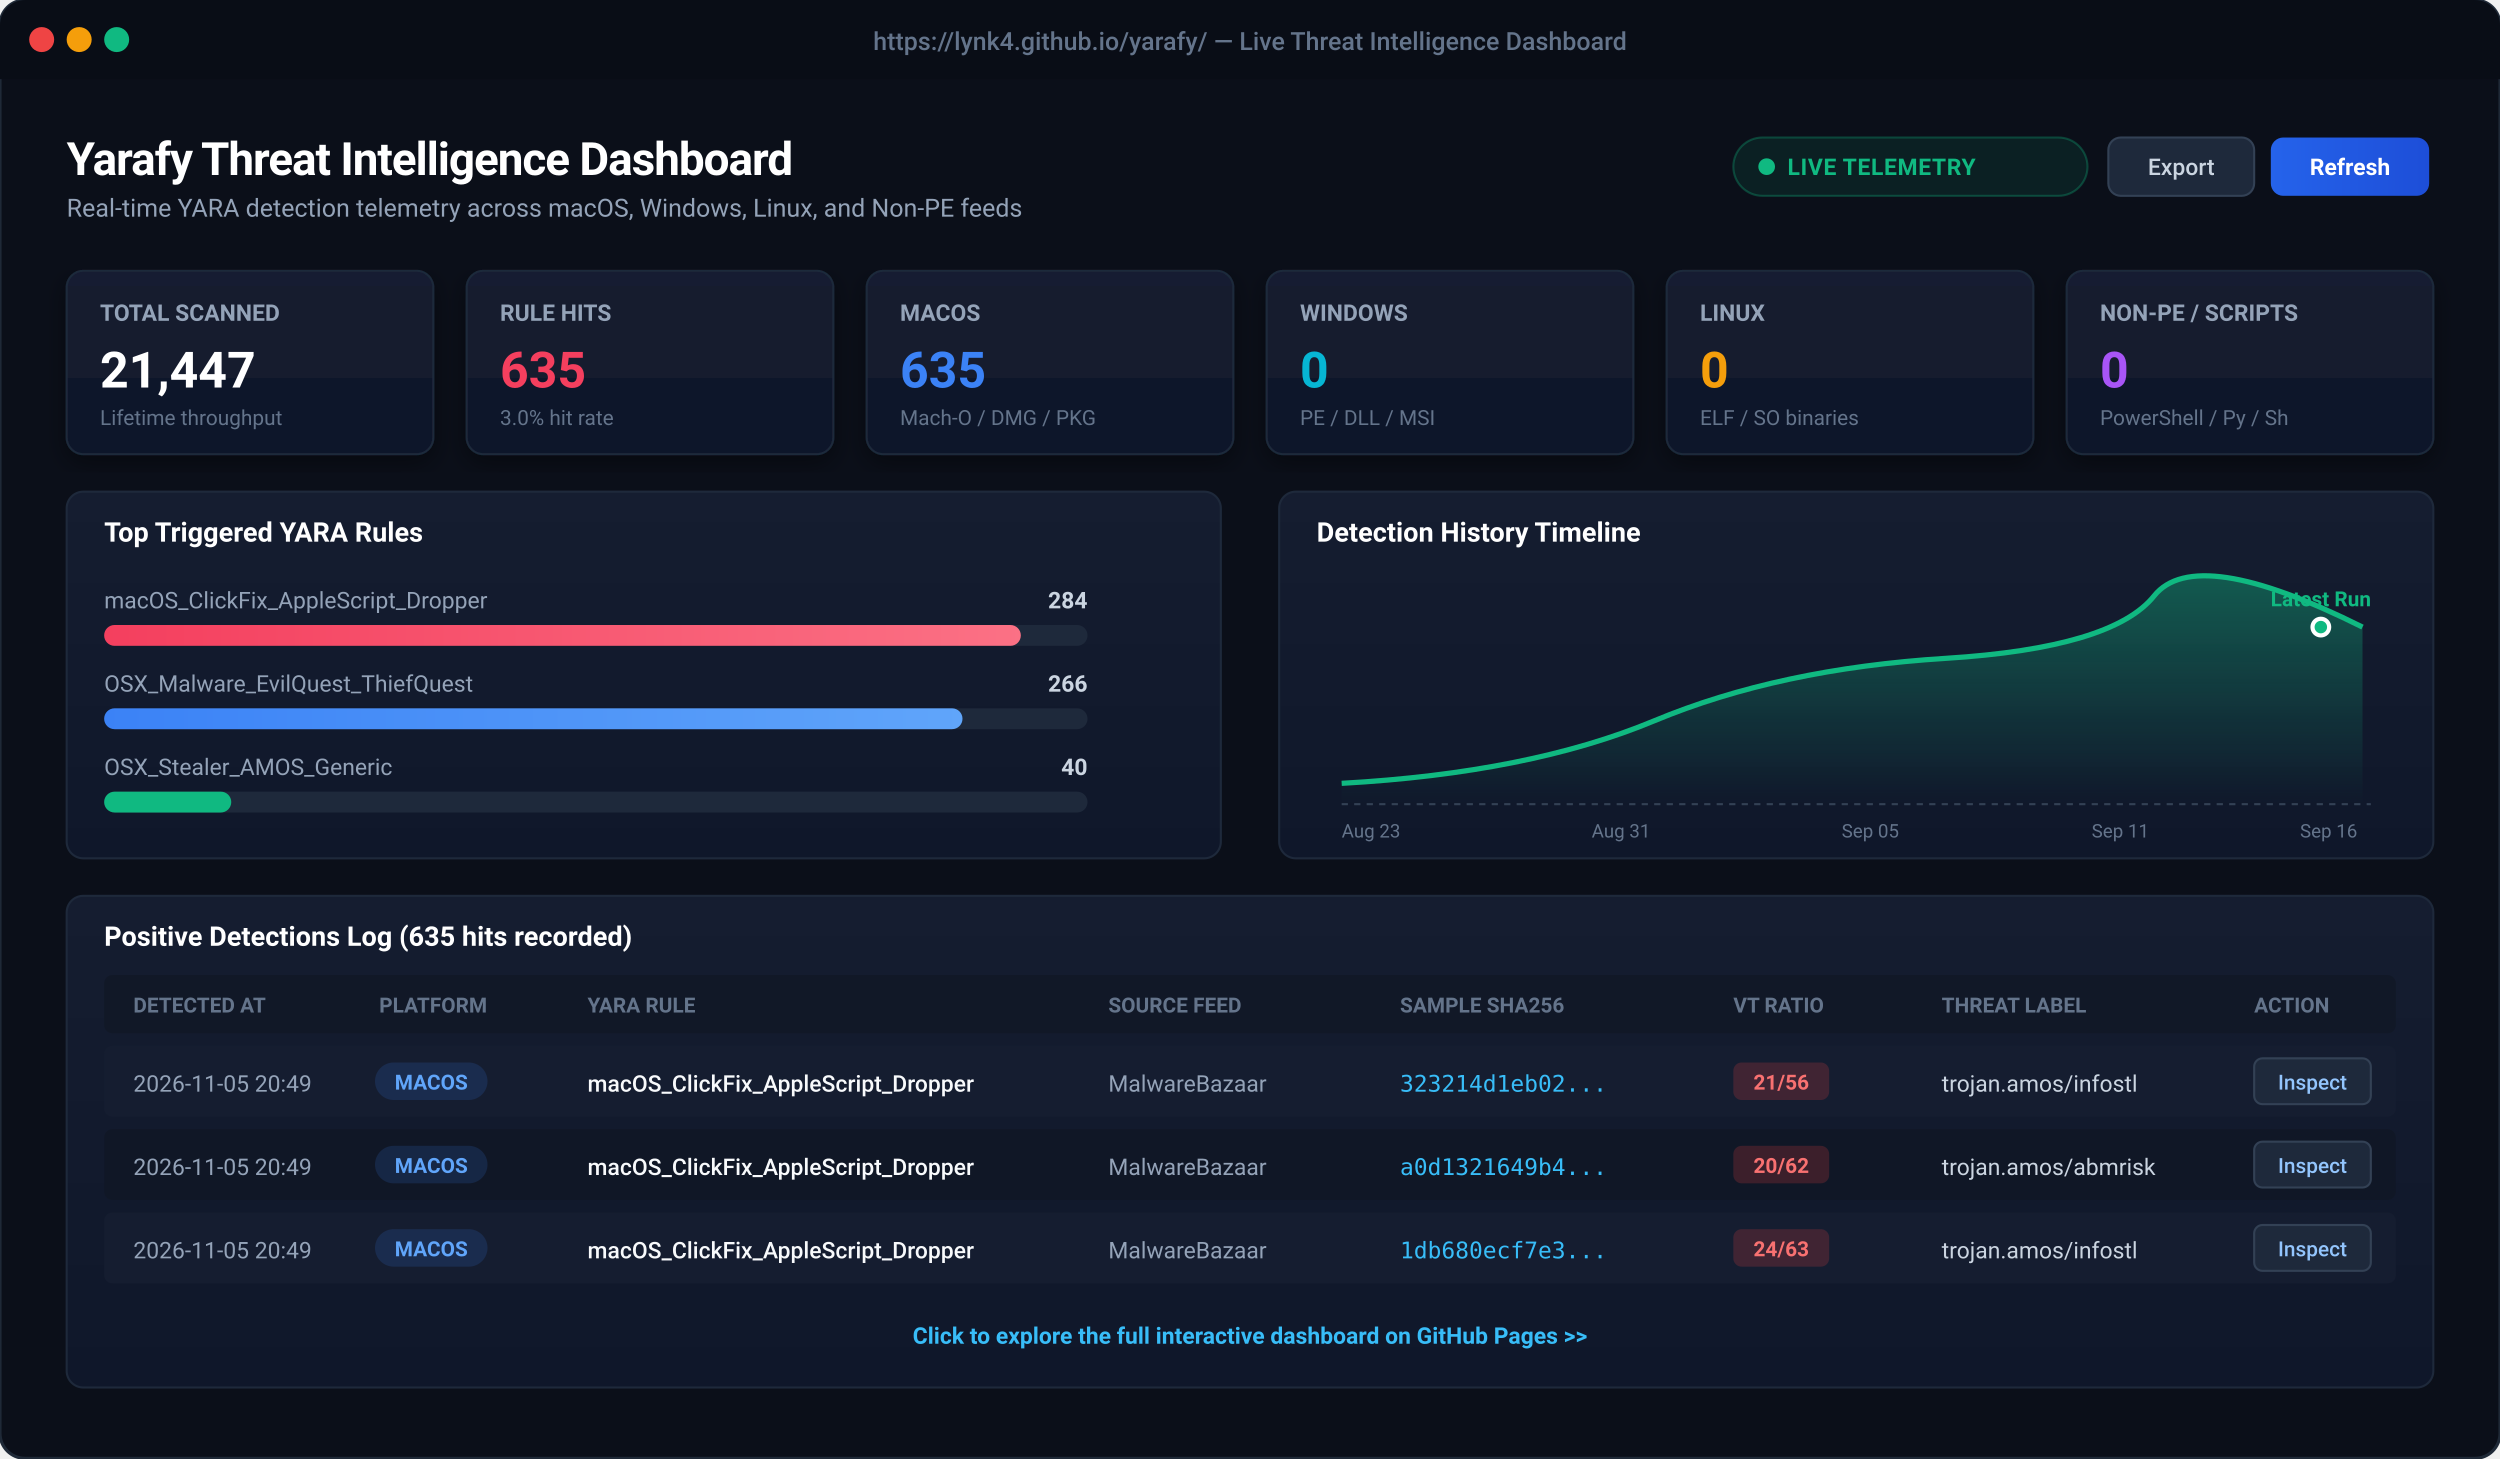
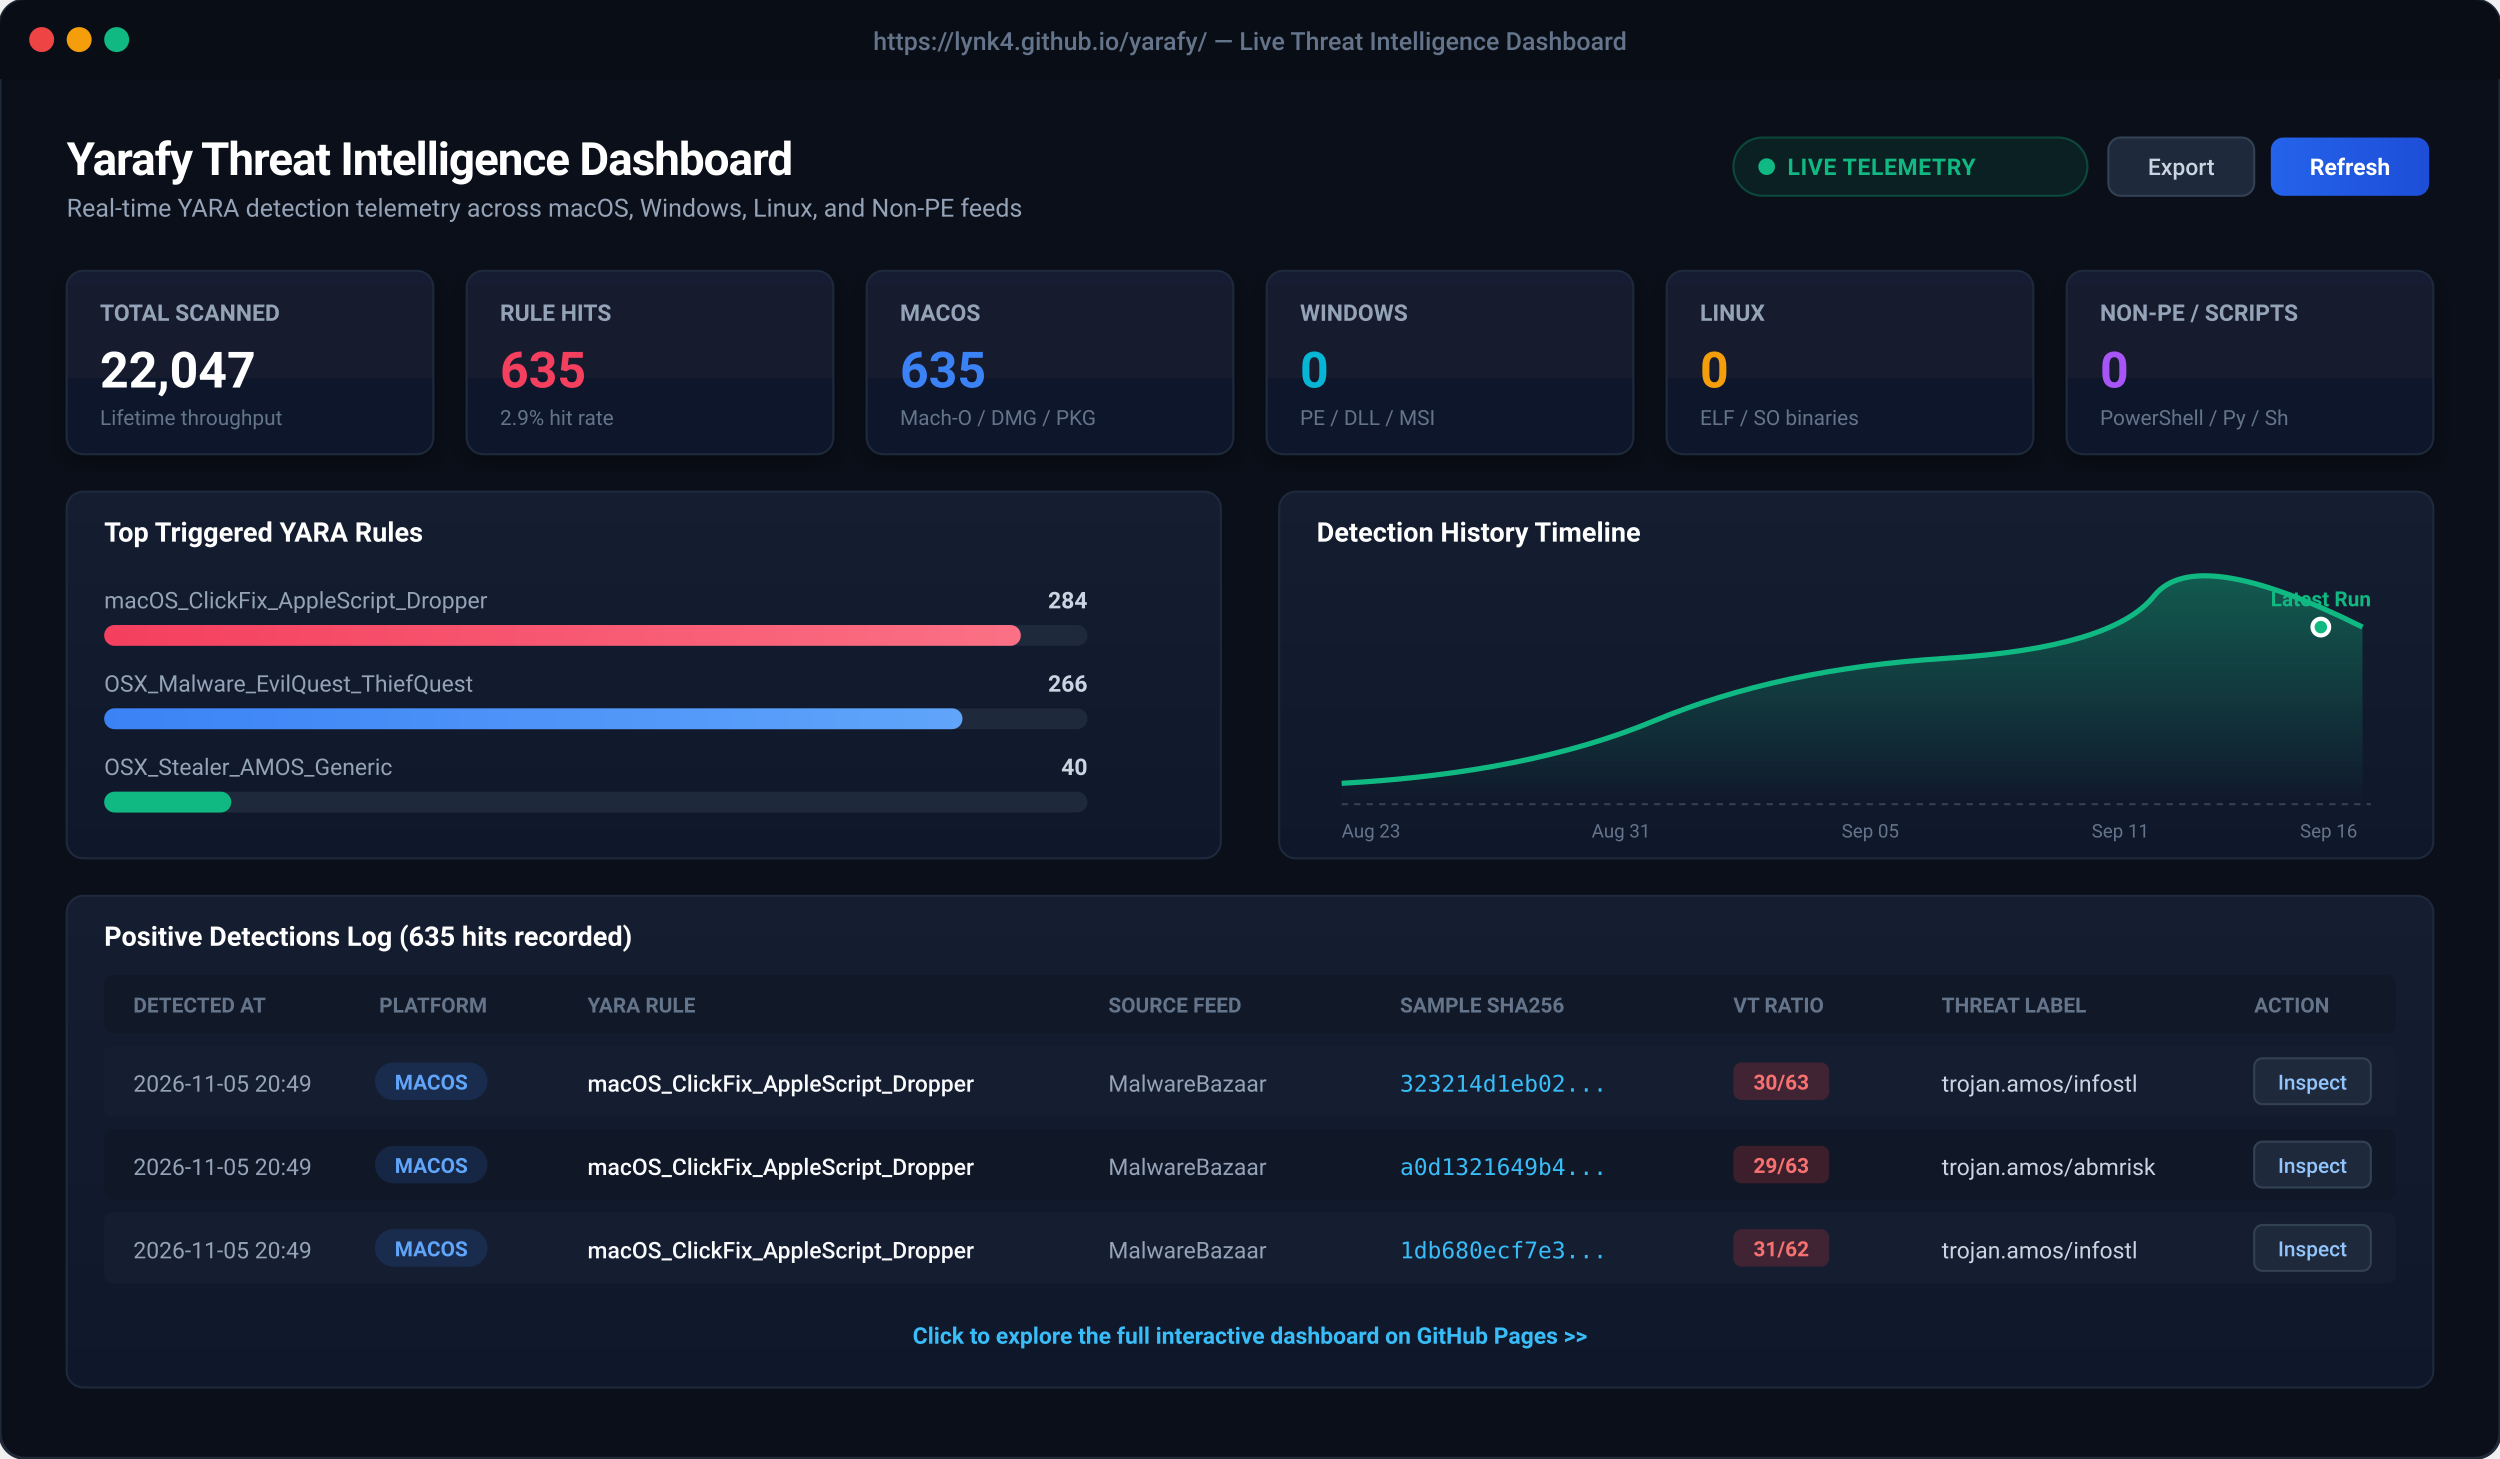
<svg xmlns="http://www.w3.org/2000/svg" viewBox="0 0 1200 700" width="1200" height="700" style="background:#0b0f19; font-family:-apple-system, BlinkMacSystemFont, 'Segoe UI', Roboto, Helvetica, Arial, sans-serif;">
  <defs>
    <linearGradient id="cardBg" x1="0" y1="0" x2="0" y2="1">
      <stop offset="0%" stop-color="#151d30" />
      <stop offset="100%" stop-color="#0f172a" />
    </linearGradient>
    <linearGradient id="primaryBtn" x1="0" y1="0" x2="1" y2="0">
      <stop offset="0%" stop-color="#2563eb" />
      <stop offset="100%" stop-color="#1d4ed8" />
    </linearGradient>
    <linearGradient id="roseGrad" x1="0" y1="0" x2="1" y2="0">
      <stop offset="0%" stop-color="#f43f5e" />
      <stop offset="100%" stop-color="#fb7185" />
    </linearGradient>
    <linearGradient id="blueGrad" x1="0" y1="0" x2="1" y2="0">
      <stop offset="0%" stop-color="#3b82f6" />
      <stop offset="100%" stop-color="#60a5fa" />
    </linearGradient>
    <linearGradient id="chartLine" x1="0" y1="0" x2="0" y2="1">
      <stop offset="0%" stop-color="rgba(16, 185, 129, 0.4)" />
      <stop offset="100%" stop-color="rgba(16, 185, 129, 0.0)" />
    </linearGradient>
    <filter id="cardShadow" x="-5%" y="-5%" width="110%" height="115%">
      <feDropShadow dx="0" dy="4" stdDeviation="6" flood-color="#000000" flood-opacity="0.4" />
    </filter>
  </defs>
  <rect x="0" y="0" width="1200" height="700" rx="12" fill="#0b0f19" stroke="#1f2937" stroke-width="1.5" />
  <rect x="0" y="0" width="1200" height="38" rx="12" fill="#090d16" />
  <rect x="0" y="26" width="1200" height="12" fill="#090d16" />
  <circle cx="20" cy="19" r="6" fill="#ef4444" />
  <circle cx="38" cy="19" r="6" fill="#f59e0b" />
  <circle cx="56" cy="19" r="6" fill="#10b981" />
  <text x="600" y="24" text-anchor="middle" fill="#64748b" font-size="12" font-weight="500">https://lynk4.github.io/yarafy/ — Live Threat Intelligence Dashboard</text>
  <g transform="translate(32, 60)">
    <text x="0" y="24" fill="#ffffff" font-size="22" font-weight="700" letter-spacing="-0.5">Yarafy Threat Intelligence Dashboard</text>
    <text x="0" y="44" fill="#94a3b8" font-size="12">Real-time YARA detection telemetry across macOS, Windows, Linux, and Non-PE feeds</text>
    <rect x="800" y="6" width="170" height="28" rx="14" fill="rgba(16, 185, 129, 0.1)" stroke="rgba(16, 185, 129, 0.3)" stroke-width="1" />
    <circle cx="816" cy="20" r="4" fill="#10b981" />
    <text x="826" y="24" fill="#10b981" font-size="11" font-weight="600" letter-spacing="0.3">LIVE TELEMETRY</text>
    <rect x="980" y="6" width="70" height="28" rx="6" fill="#1e293b" stroke="#334155" stroke-width="1" />
    <text x="1015" y="24" text-anchor="middle" fill="#cbd5e1" font-size="11" font-weight="500">Export</text>
    <rect x="1058" y="6" width="76" height="28" rx="6" fill="url(#primaryBtn)" />
    <text x="1096" y="24" text-anchor="middle" fill="#ffffff" font-size="11" font-weight="600">Refresh</text>
  </g>
  <g transform="translate(32, 130)">
    <g transform="translate(0, 0)">
      <rect width="176" height="88" rx="8" fill="url(#cardBg)" stroke="#1e293b" stroke-width="1" filter="url(#cardShadow)" />
      <text x="16" y="24" fill="#94a3b8" font-size="11" font-weight="600">TOTAL SCANNED</text>
-       <text x="16" y="56" fill="#ffffff" font-size="24" font-weight="700">21,447</text>
+       <text x="16" y="56" fill="#ffffff" font-size="24" font-weight="700">22,047</text>
      <text x="16" y="74" fill="#64748b" font-size="10">Lifetime throughput</text>
    </g>
    <g transform="translate(192, 0)">
      <rect width="176" height="88" rx="8" fill="url(#cardBg)" stroke="#1e293b" stroke-width="1" filter="url(#cardShadow)" />
      <text x="16" y="24" fill="#94a3b8" font-size="11" font-weight="600">RULE HITS</text>
      <text x="16" y="56" fill="#f43f5e" font-size="24" font-weight="700">635</text>
-       <text x="16" y="74" fill="#64748b" font-size="10">3.0% hit rate</text>
+       <text x="16" y="74" fill="#64748b" font-size="10">2.9% hit rate</text>
    </g>
    <g transform="translate(384, 0)">
      <rect width="176" height="88" rx="8" fill="url(#cardBg)" stroke="#1e293b" stroke-width="1" filter="url(#cardShadow)" />
      <text x="16" y="24" fill="#94a3b8" font-size="11" font-weight="600">MACOS</text>
      <text x="16" y="56" fill="#3b82f6" font-size="24" font-weight="700">635</text>
      <text x="16" y="74" fill="#64748b" font-size="10">Mach-O / DMG / PKG</text>
    </g>
    <g transform="translate(576, 0)">
      <rect width="176" height="88" rx="8" fill="url(#cardBg)" stroke="#1e293b" stroke-width="1" filter="url(#cardShadow)" />
      <text x="16" y="24" fill="#94a3b8" font-size="11" font-weight="600">WINDOWS</text>
      <text x="16" y="56" fill="#06b6d4" font-size="24" font-weight="700">0</text>
      <text x="16" y="74" fill="#64748b" font-size="10">PE / DLL / MSI</text>
    </g>
    <g transform="translate(768, 0)">
      <rect width="176" height="88" rx="8" fill="url(#cardBg)" stroke="#1e293b" stroke-width="1" filter="url(#cardShadow)" />
      <text x="16" y="24" fill="#94a3b8" font-size="11" font-weight="600">LINUX</text>
      <text x="16" y="56" fill="#f59e0b" font-size="24" font-weight="700">0</text>
      <text x="16" y="74" fill="#64748b" font-size="10">ELF / SO binaries</text>
    </g>
    <g transform="translate(960, 0)">
      <rect width="176" height="88" rx="8" fill="url(#cardBg)" stroke="#1e293b" stroke-width="1" filter="url(#cardShadow)" />
      <text x="16" y="24" fill="#94a3b8" font-size="11" font-weight="600">NON-PE / SCRIPTS</text>
      <text x="16" y="56" fill="#a855f7" font-size="24" font-weight="700">0</text>
      <text x="16" y="74" fill="#64748b" font-size="10">PowerShell / Py / Sh</text>
    </g>
  </g>
  <g transform="translate(32, 236)">
    <rect x="0" y="0" width="554" height="176" rx="8" fill="url(#cardBg)" stroke="#1e293b" stroke-width="1" />
    <text x="18" y="24" fill="#ffffff" font-size="13" font-weight="600">Top Triggered YARA Rules</text>
    <text x="18" y="56" fill="#94a3b8" font-size="11">macOS_ClickFix_AppleScript_Dropper</text>
    <text x="490" y="56" fill="#cbd5e1" font-size="11" text-anchor="end" font-weight="600">284</text>
    <rect x="18" y="64" width="472" height="10" rx="5" fill="#1e293b" />
    <rect x="18" y="64" width="440" height="10" rx="5" fill="url(#roseGrad)" />
    <text x="18" y="96" fill="#94a3b8" font-size="11">OSX_Malware_EvilQuest_ThiefQuest</text>
    <text x="490" y="96" fill="#cbd5e1" font-size="11" text-anchor="end" font-weight="600">266</text>
    <rect x="18" y="104" width="472" height="10" rx="5" fill="#1e293b" />
    <rect x="18" y="104" width="412" height="10" rx="5" fill="url(#blueGrad)" />
    <text x="18" y="136" fill="#94a3b8" font-size="11">OSX_Stealer_AMOS_Generic</text>
    <text x="490" y="136" fill="#cbd5e1" font-size="11" text-anchor="end" font-weight="600">40</text>
    <rect x="18" y="144" width="472" height="10" rx="5" fill="#1e293b" />
    <rect x="18" y="144" width="61" height="10" rx="5" fill="#10b981" />
    <g transform="translate(582, 0)">
      <rect x="0" y="0" width="554" height="176" rx="8" fill="url(#cardBg)" stroke="#1e293b" stroke-width="1" />
      <text x="18" y="24" fill="#ffffff" font-size="13" font-weight="600">Detection History Timeline</text>
      <path d="M 30 140 Q 120 135, 180 110 T 320 80 T 420 50 T 520 65 L 520 150 L 30 150 Z" fill="url(#chartLine)" />
      <path d="M 30 140 Q 120 135, 180 110 T 320 80 T 420 50 T 520 65" fill="none" stroke="#10b981" stroke-width="2.5" />
      <circle cx="500" cy="65" r="4" fill="#10b981" stroke="#ffffff" stroke-width="2" />
      <text x="500" y="55" text-anchor="middle" fill="#10b981" font-size="10" font-weight="700">Latest Run</text>
      <line x1="30" y1="150" x2="524" y2="150" stroke="#334155" stroke-dasharray="3 3" />
      <text x="30" y="166" fill="#64748b" font-size="9">Aug 23</text>
      <text x="150" y="166" fill="#64748b" font-size="9">Aug 31</text>
      <text x="270" y="166" fill="#64748b" font-size="9">Sep 05</text>
      <text x="390" y="166" fill="#64748b" font-size="9">Sep 11</text>
      <text x="490" y="166" fill="#64748b" font-size="9">Sep 16</text>
    </g>
  </g>
  <g transform="translate(32, 430)">
    <rect x="0" y="0" width="1136" height="236" rx="8" fill="url(#cardBg)" stroke="#1e293b" stroke-width="1" />
    <text x="18" y="24" fill="#ffffff" font-size="13" font-weight="600">Positive Detections Log (635 hits recorded)</text>
    <rect x="18" y="38" width="1100" height="28" fill="#111827" rx="4" />
    <text x="32" y="56" fill="#64748b" font-size="10" font-weight="600">DETECTED AT</text>
    <text x="150" y="56" fill="#64748b" font-size="10" font-weight="600">PLATFORM</text>
    <text x="250" y="56" fill="#64748b" font-size="10" font-weight="600">YARA RULE</text>
    <text x="500" y="56" fill="#64748b" font-size="10" font-weight="600">SOURCE FEED</text>
    <text x="640" y="56" fill="#64748b" font-size="10" font-weight="600">SAMPLE SHA256</text>
    <text x="800" y="56" fill="#64748b" font-size="10" font-weight="600">VT RATIO</text>
    <text x="900" y="56" fill="#64748b" font-size="10" font-weight="600">THREAT LABEL</text>
    <text x="1050" y="56" fill="#64748b" font-size="10" font-weight="600">ACTION</text>
    <g transform="translate(18, 72)">
      <rect x="0" y="0" width="1100" height="34" fill="#151d30" rx="4" />
      <text x="14" y="22" fill="#94a3b8" font-size="11">2026-11-05 20:49</text>
      <rect x="130" y="8" width="54" height="18" rx="9" fill="rgba(59, 130, 246, 0.15)" />
      <text x="157" y="21" text-anchor="middle" fill="#60a5fa" font-size="10" font-weight="600">MACOS</text>
      <text x="232" y="22" fill="#f8fafc" font-size="11" font-weight="500">macOS_ClickFix_AppleScript_Dropper</text>
      <text x="482" y="22" fill="#94a3b8" font-size="11">MalwareBazaar</text>
      <text x="622" y="22" fill="#38bdf8" font-size="11" font-family="monospace">323214d1eb02...</text>
      <rect x="782" y="8" width="46" height="18" rx="4" fill="rgba(239, 68, 68, 0.2)" />
-       <text x="805" y="21" text-anchor="middle" fill="#f87171" font-size="10" font-weight="700">21/56</text>
+       <text x="805" y="21" text-anchor="middle" fill="#f87171" font-size="10" font-weight="700">30/63</text>
      <text x="882" y="22" fill="#cbd5e1" font-size="11">trojan.amos/infostl</text>
      <rect x="1032" y="6" width="56" height="22" rx="4" fill="#1e293b" stroke="#334155" />
      <text x="1060" y="21" text-anchor="middle" fill="#93c5fd" font-size="10" font-weight="500">Inspect</text>
    </g>
    <g transform="translate(18, 112)">
      <rect x="0" y="0" width="1100" height="34" fill="#101726" rx="4" />
      <text x="14" y="22" fill="#94a3b8" font-size="11">2026-11-05 20:49</text>
      <rect x="130" y="8" width="54" height="18" rx="9" fill="rgba(59, 130, 246, 0.15)" />
      <text x="157" y="21" text-anchor="middle" fill="#60a5fa" font-size="10" font-weight="600">MACOS</text>
      <text x="232" y="22" fill="#f8fafc" font-size="11" font-weight="500">macOS_ClickFix_AppleScript_Dropper</text>
      <text x="482" y="22" fill="#94a3b8" font-size="11">MalwareBazaar</text>
      <text x="622" y="22" fill="#38bdf8" font-size="11" font-family="monospace">a0d1321649b4...</text>
      <rect x="782" y="8" width="46" height="18" rx="4" fill="rgba(239, 68, 68, 0.2)" />
-       <text x="805" y="21" text-anchor="middle" fill="#f87171" font-size="10" font-weight="700">20/62</text>
+       <text x="805" y="21" text-anchor="middle" fill="#f87171" font-size="10" font-weight="700">29/63</text>
      <text x="882" y="22" fill="#cbd5e1" font-size="11">trojan.amos/abmrisk</text>
      <rect x="1032" y="6" width="56" height="22" rx="4" fill="#1e293b" stroke="#334155" />
      <text x="1060" y="21" text-anchor="middle" fill="#93c5fd" font-size="10" font-weight="500">Inspect</text>
    </g>
    <g transform="translate(18, 152)">
      <rect x="0" y="0" width="1100" height="34" fill="#151d30" rx="4" />
      <text x="14" y="22" fill="#94a3b8" font-size="11">2026-11-05 20:49</text>
      <rect x="130" y="8" width="54" height="18" rx="9" fill="rgba(59, 130, 246, 0.15)" />
      <text x="157" y="21" text-anchor="middle" fill="#60a5fa" font-size="10" font-weight="600">MACOS</text>
      <text x="232" y="22" fill="#f8fafc" font-size="11" font-weight="500">macOS_ClickFix_AppleScript_Dropper</text>
      <text x="482" y="22" fill="#94a3b8" font-size="11">MalwareBazaar</text>
      <text x="622" y="22" fill="#38bdf8" font-size="11" font-family="monospace">1db680ecf7e3...</text>
      <rect x="782" y="8" width="46" height="18" rx="4" fill="rgba(239, 68, 68, 0.2)" />
-       <text x="805" y="21" text-anchor="middle" fill="#f87171" font-size="10" font-weight="700">24/63</text>
+       <text x="805" y="21" text-anchor="middle" fill="#f87171" font-size="10" font-weight="700">31/62</text>
      <text x="882" y="22" fill="#cbd5e1" font-size="11">trojan.amos/infostl</text>
      <rect x="1032" y="6" width="56" height="22" rx="4" fill="#1e293b" stroke="#334155" />
      <text x="1060" y="21" text-anchor="middle" fill="#93c5fd" font-size="10" font-weight="500">Inspect</text>
    </g>
    <text x="568" y="215" text-anchor="middle" fill="#38bdf8" font-size="11" font-weight="600">Click to explore the full interactive dashboard on GitHub Pages &gt;&gt;</text>
  </g>
</svg>
